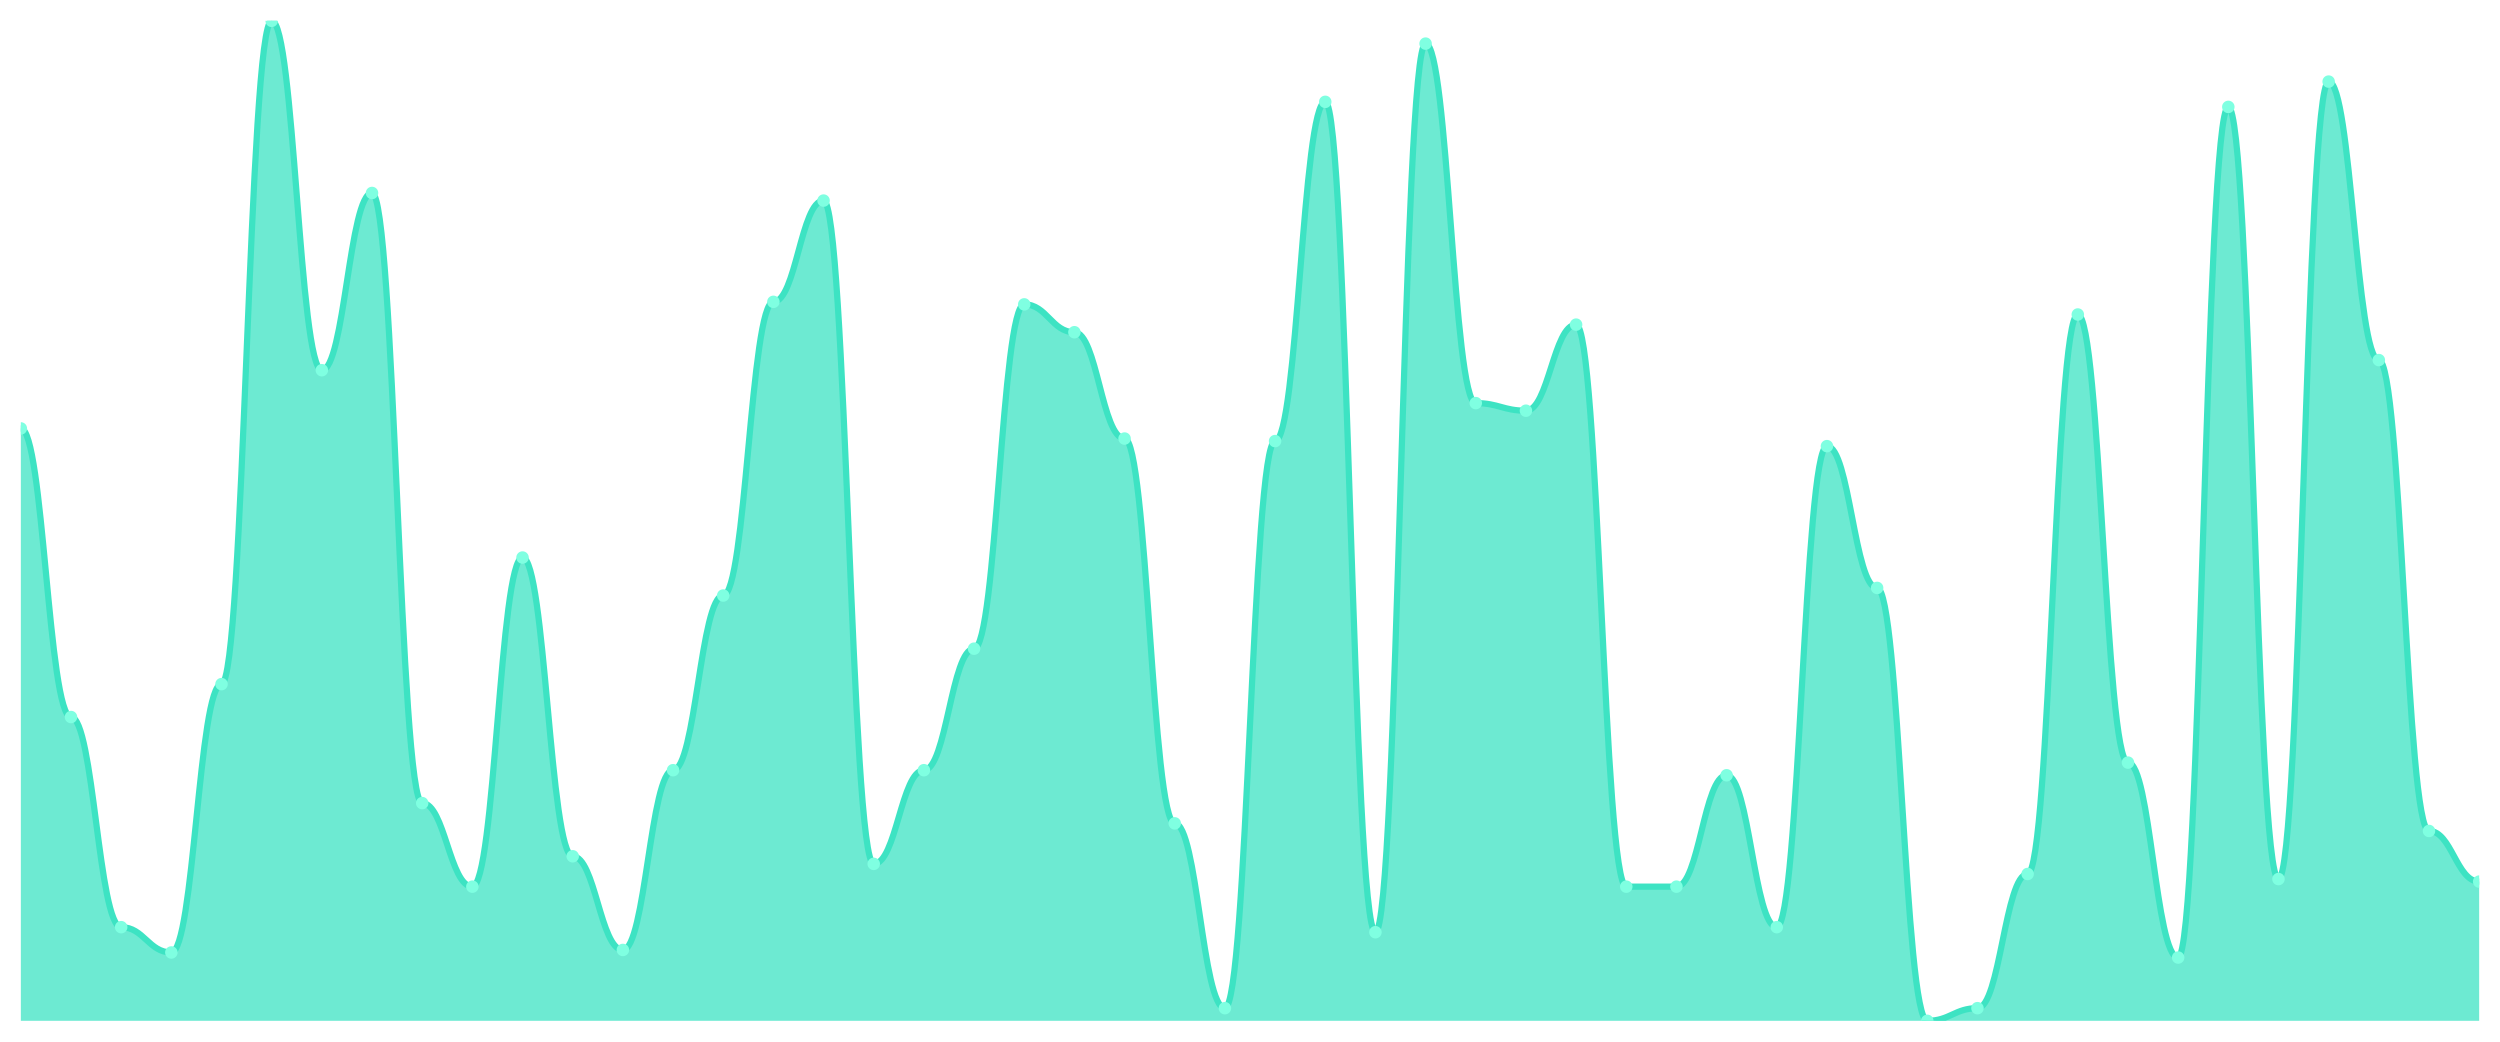
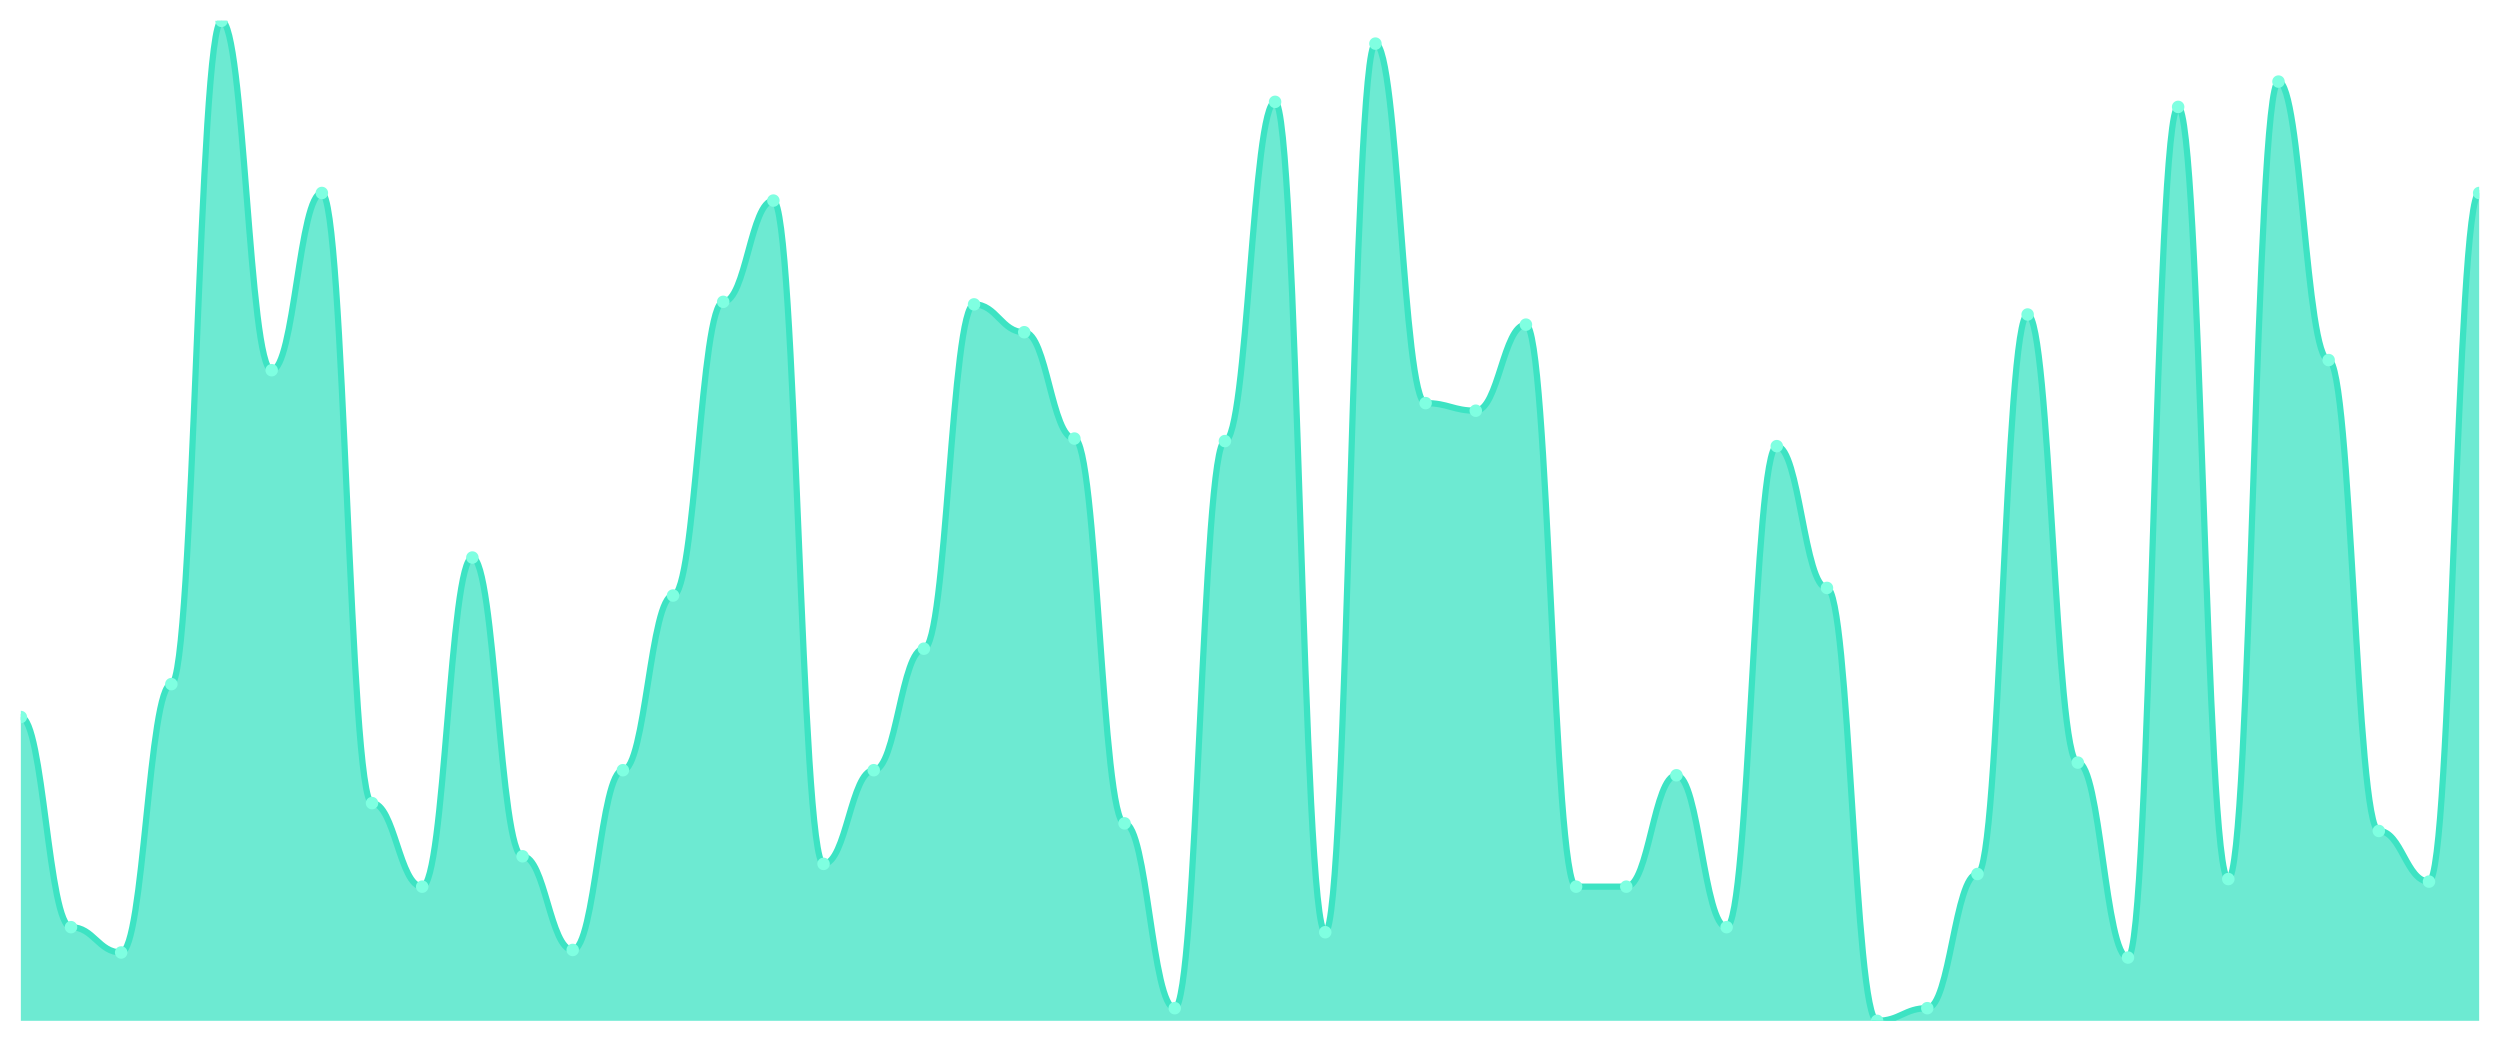
<svg xmlns="http://www.w3.org/2000/svg" viewBox="0 0 1200 500" width="1200" height="500">
  <defs>
    <clipPath id="c">
      <rect x="10" y="10" width="1180" height="480" />
    </clipPath>
  </defs>
  <rect width="1200" height="500" fill="none" />
  <g clip-path="url(#c)">
-     <path d="M 10,490 L 10,205.646 C 20.837,205.646 23.245,344.177 34.082,344.177 C 44.918,344.177 47.327,445.038 58.163,445.038 C 69,445.038 71.408,457.19 82.245,457.19 C 93.082,457.19 95.49,328.38 106.327,328.38 C 117.163,328.38 119.571,10 130.408,10 C 141.245,10 143.653,177.696 154.49,177.696 C 165.327,177.696 167.735,92.633 178.571,92.633 C 189.408,92.633 191.816,385.494 202.653,385.494 C 213.49,385.494 215.898,425.595 226.735,425.595 C 237.571,425.595 239.98,267.62 250.816,267.62 C 261.653,267.62 264.061,411.013 274.898,411.013 C 285.735,411.013 288.143,455.975 298.98,455.975 C 309.816,455.975 312.224,369.696 323.061,369.696 C 333.898,369.696 336.306,285.848 347.143,285.848 C 357.98,285.848 360.388,144.886 371.224,144.886 C 382.061,144.886 384.469,96.278 395.306,96.278 C 406.143,96.278 408.551,414.658 419.388,414.658 C 430.224,414.658 432.633,369.696 443.469,369.696 C 454.306,369.696 456.714,311.367 467.551,311.367 C 478.388,311.367 480.796,146.101 491.633,146.101 C 502.469,146.101 504.878,159.468 515.714,159.468 C 526.551,159.468 528.959,210.506 539.796,210.506 C 550.633,210.506 553.041,395.215 563.878,395.215 C 574.714,395.215 577.122,483.924 587.959,483.924 C 598.796,483.924 601.204,211.722 612.041,211.722 C 622.878,211.722 625.286,48.886 636.122,48.886 C 646.959,48.886 649.367,447.468 660.204,447.468 C 671.041,447.468 673.449,20.937 684.286,20.937 C 695.122,20.937 697.531,193.494 708.367,193.494 C 719.204,193.494 721.612,197.139 732.449,197.139 C 743.286,197.139 745.694,155.823 756.531,155.823 C 767.367,155.823 769.776,425.595 780.612,425.595 C 791.449,425.595 793.857,425.595 804.694,425.595 C 815.531,425.595 817.939,372.127 828.776,372.127 C 839.612,372.127 842.02,445.038 852.857,445.038 C 863.694,445.038 866.102,214.152 876.939,214.152 C 887.776,214.152 890.184,282.203 901.02,282.203 C 911.857,282.203 914.265,490 925.102,490 C 935.939,490 938.347,483.924 949.184,483.924 C 960.02,483.924 962.429,419.519 973.265,419.519 C 984.102,419.519 986.51,150.962 997.347,150.962 C 1008.184,150.962 1010.592,366.051 1021.429,366.051 C 1032.265,366.051 1034.673,459.62 1045.51,459.62 C 1056.347,459.62 1058.755,51.316 1069.592,51.316 C 1080.429,51.316 1082.837,421.949 1093.673,421.949 C 1104.51,421.949 1106.918,39.165 1117.755,39.165 C 1128.592,39.165 1131,172.835 1141.837,172.835 C 1152.673,172.835 1155.082,398.861 1165.918,398.861 C 1176.755,398.861 1179.163,423.165 1190,423.165 L 1190,490 Z" fill="rgba(61,227,195,0.75)" />
-     <path d="M 10,205.646 C 20.837,205.646 23.245,344.177 34.082,344.177 C 44.918,344.177 47.327,445.038 58.163,445.038 C 69,445.038 71.408,457.19 82.245,457.19 C 93.082,457.19 95.49,328.38 106.327,328.38 C 117.163,328.38 119.571,10 130.408,10 C 141.245,10 143.653,177.696 154.49,177.696 C 165.327,177.696 167.735,92.633 178.571,92.633 C 189.408,92.633 191.816,385.494 202.653,385.494 C 213.49,385.494 215.898,425.595 226.735,425.595 C 237.571,425.595 239.98,267.62 250.816,267.62 C 261.653,267.62 264.061,411.013 274.898,411.013 C 285.735,411.013 288.143,455.975 298.98,455.975 C 309.816,455.975 312.224,369.696 323.061,369.696 C 333.898,369.696 336.306,285.848 347.143,285.848 C 357.98,285.848 360.388,144.886 371.224,144.886 C 382.061,144.886 384.469,96.278 395.306,96.278 C 406.143,96.278 408.551,414.658 419.388,414.658 C 430.224,414.658 432.633,369.696 443.469,369.696 C 454.306,369.696 456.714,311.367 467.551,311.367 C 478.388,311.367 480.796,146.101 491.633,146.101 C 502.469,146.101 504.878,159.468 515.714,159.468 C 526.551,159.468 528.959,210.506 539.796,210.506 C 550.633,210.506 553.041,395.215 563.878,395.215 C 574.714,395.215 577.122,483.924 587.959,483.924 C 598.796,483.924 601.204,211.722 612.041,211.722 C 622.878,211.722 625.286,48.886 636.122,48.886 C 646.959,48.886 649.367,447.468 660.204,447.468 C 671.041,447.468 673.449,20.937 684.286,20.937 C 695.122,20.937 697.531,193.494 708.367,193.494 C 719.204,193.494 721.612,197.139 732.449,197.139 C 743.286,197.139 745.694,155.823 756.531,155.823 C 767.367,155.823 769.776,425.595 780.612,425.595 C 791.449,425.595 793.857,425.595 804.694,425.595 C 815.531,425.595 817.939,372.127 828.776,372.127 C 839.612,372.127 842.02,445.038 852.857,445.038 C 863.694,445.038 866.102,214.152 876.939,214.152 C 887.776,214.152 890.184,282.203 901.02,282.203 C 911.857,282.203 914.265,490 925.102,490 C 935.939,490 938.347,483.924 949.184,483.924 C 960.02,483.924 962.429,419.519 973.265,419.519 C 984.102,419.519 986.51,150.962 997.347,150.962 C 1008.184,150.962 1010.592,366.051 1021.429,366.051 C 1032.265,366.051 1034.673,459.62 1045.51,459.62 C 1056.347,459.62 1058.755,51.316 1069.592,51.316 C 1080.429,51.316 1082.837,421.949 1093.673,421.949 C 1104.51,421.949 1106.918,39.165 1117.755,39.165 C 1128.592,39.165 1131,172.835 1141.837,172.835 C 1152.673,172.835 1155.082,398.861 1165.918,398.861 C 1176.755,398.861 1179.163,423.165 1190,423.165" fill="none" stroke="#3de3c3" stroke-width="3" stroke-linecap="round" stroke-linejoin="round" />
-     <circle cx="10" cy="205.646" r="3" fill="#7fffe1" />
-     <circle cx="34.082" cy="344.177" r="3" fill="#7fffe1" />
-     <circle cx="58.163" cy="445.038" r="3" fill="#7fffe1" />
-     <circle cx="82.245" cy="457.19" r="3" fill="#7fffe1" />
-     <circle cx="106.327" cy="328.38" r="3" fill="#7fffe1" />
-     <circle cx="130.408" cy="10" r="3" fill="#7fffe1" />
-     <circle cx="154.49" cy="177.696" r="3" fill="#7fffe1" />
-     <circle cx="178.571" cy="92.633" r="3" fill="#7fffe1" />
-     <circle cx="202.653" cy="385.494" r="3" fill="#7fffe1" />
-     <circle cx="226.735" cy="425.595" r="3" fill="#7fffe1" />
-     <circle cx="250.816" cy="267.62" r="3" fill="#7fffe1" />
-     <circle cx="274.898" cy="411.013" r="3" fill="#7fffe1" />
-     <circle cx="298.98" cy="455.975" r="3" fill="#7fffe1" />
-     <circle cx="323.061" cy="369.696" r="3" fill="#7fffe1" />
-     <circle cx="347.143" cy="285.848" r="3" fill="#7fffe1" />
-     <circle cx="371.224" cy="144.886" r="3" fill="#7fffe1" />
-     <circle cx="395.306" cy="96.278" r="3" fill="#7fffe1" />
-     <circle cx="419.388" cy="414.658" r="3" fill="#7fffe1" />
-     <circle cx="443.469" cy="369.696" r="3" fill="#7fffe1" />
-     <circle cx="467.551" cy="311.367" r="3" fill="#7fffe1" />
-     <circle cx="491.633" cy="146.101" r="3" fill="#7fffe1" />
-     <circle cx="515.714" cy="159.468" r="3" fill="#7fffe1" />
-     <circle cx="539.796" cy="210.506" r="3" fill="#7fffe1" />
-     <circle cx="563.878" cy="395.215" r="3" fill="#7fffe1" />
-     <circle cx="587.959" cy="483.924" r="3" fill="#7fffe1" />
-     <circle cx="612.041" cy="211.722" r="3" fill="#7fffe1" />
-     <circle cx="636.122" cy="48.886" r="3" fill="#7fffe1" />
-     <circle cx="660.204" cy="447.468" r="3" fill="#7fffe1" />
-     <circle cx="684.286" cy="20.937" r="3" fill="#7fffe1" />
-     <circle cx="708.367" cy="193.494" r="3" fill="#7fffe1" />
-     <circle cx="732.449" cy="197.139" r="3" fill="#7fffe1" />
-     <circle cx="756.531" cy="155.823" r="3" fill="#7fffe1" />
+     <path d="M 10,490 L 10,344.177 C 20.837,344.177 23.245,445.038 34.082,445.038 C 44.918,445.038 47.327,457.19 58.163,457.19 C 69,457.19 71.408,328.38 82.245,328.38 C 93.082,328.38 95.49,10 106.327,10 C 117.163,10 119.571,177.696 130.408,177.696 C 141.245,177.696 143.653,92.633 154.49,92.633 C 165.327,92.633 167.735,385.494 178.571,385.494 C 189.408,385.494 191.816,425.595 202.653,425.595 C 213.49,425.595 215.898,267.62 226.735,267.62 C 237.571,267.62 239.98,411.013 250.816,411.013 C 261.653,411.013 264.061,455.975 274.898,455.975 C 285.735,455.975 288.143,369.696 298.98,369.696 C 309.816,369.696 312.224,285.848 323.061,285.848 C 333.898,285.848 336.306,144.886 347.143,144.886 C 357.98,144.886 360.388,96.278 371.224,96.278 C 382.061,96.278 384.469,414.658 395.306,414.658 C 406.143,414.658 408.551,369.696 419.388,369.696 C 430.224,369.696 432.633,311.367 443.469,311.367 C 454.306,311.367 456.714,146.101 467.551,146.101 C 478.388,146.101 480.796,159.468 491.633,159.468 C 502.469,159.468 504.878,210.506 515.714,210.506 C 526.551,210.506 528.959,395.215 539.796,395.215 C 550.633,395.215 553.041,483.924 563.878,483.924 C 574.714,483.924 577.122,211.722 587.959,211.722 C 598.796,211.722 601.204,48.886 612.041,48.886 C 622.878,48.886 625.286,447.468 636.122,447.468 C 646.959,447.468 649.367,20.937 660.204,20.937 C 671.041,20.937 673.449,193.494 684.286,193.494 C 695.122,193.494 697.531,197.139 708.367,197.139 C 719.204,197.139 721.612,155.823 732.449,155.823 C 743.286,155.823 745.694,425.595 756.531,425.595 C 767.367,425.595 769.776,425.595 780.612,425.595 C 791.449,425.595 793.857,372.127 804.694,372.127 C 815.531,372.127 817.939,445.038 828.776,445.038 C 839.612,445.038 842.02,214.152 852.857,214.152 C 863.694,214.152 866.102,282.203 876.939,282.203 C 887.776,282.203 890.184,490 901.02,490 C 911.857,490 914.265,483.924 925.102,483.924 C 935.939,483.924 938.347,419.519 949.184,419.519 C 960.02,419.519 962.429,150.962 973.265,150.962 C 984.102,150.962 986.51,366.051 997.347,366.051 C 1008.184,366.051 1010.592,459.62 1021.429,459.62 C 1032.265,459.62 1034.673,51.316 1045.51,51.316 C 1056.347,51.316 1058.755,421.949 1069.592,421.949 C 1080.429,421.949 1082.837,39.165 1093.673,39.165 C 1104.51,39.165 1106.918,172.835 1117.755,172.835 C 1128.592,172.835 1131,398.861 1141.837,398.861 C 1152.673,398.861 1155.082,423.165 1165.918,423.165 C 1176.755,423.165 1179.163,92.633 1190,92.633 L 1190,490 Z" fill="rgba(61,227,195,0.75)" />
+     <path d="M 10,344.177 C 20.837,344.177 23.245,445.038 34.082,445.038 C 44.918,445.038 47.327,457.19 58.163,457.19 C 69,457.19 71.408,328.38 82.245,328.38 C 93.082,328.38 95.49,10 106.327,10 C 117.163,10 119.571,177.696 130.408,177.696 C 141.245,177.696 143.653,92.633 154.49,92.633 C 165.327,92.633 167.735,385.494 178.571,385.494 C 189.408,385.494 191.816,425.595 202.653,425.595 C 213.49,425.595 215.898,267.62 226.735,267.62 C 237.571,267.62 239.98,411.013 250.816,411.013 C 261.653,411.013 264.061,455.975 274.898,455.975 C 285.735,455.975 288.143,369.696 298.98,369.696 C 309.816,369.696 312.224,285.848 323.061,285.848 C 333.898,285.848 336.306,144.886 347.143,144.886 C 357.98,144.886 360.388,96.278 371.224,96.278 C 382.061,96.278 384.469,414.658 395.306,414.658 C 406.143,414.658 408.551,369.696 419.388,369.696 C 430.224,369.696 432.633,311.367 443.469,311.367 C 454.306,311.367 456.714,146.101 467.551,146.101 C 478.388,146.101 480.796,159.468 491.633,159.468 C 502.469,159.468 504.878,210.506 515.714,210.506 C 526.551,210.506 528.959,395.215 539.796,395.215 C 550.633,395.215 553.041,483.924 563.878,483.924 C 574.714,483.924 577.122,211.722 587.959,211.722 C 598.796,211.722 601.204,48.886 612.041,48.886 C 622.878,48.886 625.286,447.468 636.122,447.468 C 646.959,447.468 649.367,20.937 660.204,20.937 C 671.041,20.937 673.449,193.494 684.286,193.494 C 695.122,193.494 697.531,197.139 708.367,197.139 C 719.204,197.139 721.612,155.823 732.449,155.823 C 743.286,155.823 745.694,425.595 756.531,425.595 C 767.367,425.595 769.776,425.595 780.612,425.595 C 791.449,425.595 793.857,372.127 804.694,372.127 C 815.531,372.127 817.939,445.038 828.776,445.038 C 839.612,445.038 842.02,214.152 852.857,214.152 C 863.694,214.152 866.102,282.203 876.939,282.203 C 887.776,282.203 890.184,490 901.02,490 C 911.857,490 914.265,483.924 925.102,483.924 C 935.939,483.924 938.347,419.519 949.184,419.519 C 960.02,419.519 962.429,150.962 973.265,150.962 C 984.102,150.962 986.51,366.051 997.347,366.051 C 1008.184,366.051 1010.592,459.62 1021.429,459.62 C 1032.265,459.62 1034.673,51.316 1045.51,51.316 C 1056.347,51.316 1058.755,421.949 1069.592,421.949 C 1080.429,421.949 1082.837,39.165 1093.673,39.165 C 1104.51,39.165 1106.918,172.835 1117.755,172.835 C 1128.592,172.835 1131,398.861 1141.837,398.861 C 1152.673,398.861 1155.082,423.165 1165.918,423.165 C 1176.755,423.165 1179.163,92.633 1190,92.633" fill="none" stroke="#3de3c3" stroke-width="3" stroke-linecap="round" stroke-linejoin="round" />
+     <circle cx="10" cy="344.177" r="3" fill="#7fffe1" />
+     <circle cx="34.082" cy="445.038" r="3" fill="#7fffe1" />
+     <circle cx="58.163" cy="457.19" r="3" fill="#7fffe1" />
+     <circle cx="82.245" cy="328.38" r="3" fill="#7fffe1" />
+     <circle cx="106.327" cy="10" r="3" fill="#7fffe1" />
+     <circle cx="130.408" cy="177.696" r="3" fill="#7fffe1" />
+     <circle cx="154.49" cy="92.633" r="3" fill="#7fffe1" />
+     <circle cx="178.571" cy="385.494" r="3" fill="#7fffe1" />
+     <circle cx="202.653" cy="425.595" r="3" fill="#7fffe1" />
+     <circle cx="226.735" cy="267.62" r="3" fill="#7fffe1" />
+     <circle cx="250.816" cy="411.013" r="3" fill="#7fffe1" />
+     <circle cx="274.898" cy="455.975" r="3" fill="#7fffe1" />
+     <circle cx="298.98" cy="369.696" r="3" fill="#7fffe1" />
+     <circle cx="323.061" cy="285.848" r="3" fill="#7fffe1" />
+     <circle cx="347.143" cy="144.886" r="3" fill="#7fffe1" />
+     <circle cx="371.224" cy="96.278" r="3" fill="#7fffe1" />
+     <circle cx="395.306" cy="414.658" r="3" fill="#7fffe1" />
+     <circle cx="419.388" cy="369.696" r="3" fill="#7fffe1" />
+     <circle cx="443.469" cy="311.367" r="3" fill="#7fffe1" />
+     <circle cx="467.551" cy="146.101" r="3" fill="#7fffe1" />
+     <circle cx="491.633" cy="159.468" r="3" fill="#7fffe1" />
+     <circle cx="515.714" cy="210.506" r="3" fill="#7fffe1" />
+     <circle cx="539.796" cy="395.215" r="3" fill="#7fffe1" />
+     <circle cx="563.878" cy="483.924" r="3" fill="#7fffe1" />
+     <circle cx="587.959" cy="211.722" r="3" fill="#7fffe1" />
+     <circle cx="612.041" cy="48.886" r="3" fill="#7fffe1" />
+     <circle cx="636.122" cy="447.468" r="3" fill="#7fffe1" />
+     <circle cx="660.204" cy="20.937" r="3" fill="#7fffe1" />
+     <circle cx="684.286" cy="193.494" r="3" fill="#7fffe1" />
+     <circle cx="708.367" cy="197.139" r="3" fill="#7fffe1" />
+     <circle cx="732.449" cy="155.823" r="3" fill="#7fffe1" />
+     <circle cx="756.531" cy="425.595" r="3" fill="#7fffe1" />
    <circle cx="780.612" cy="425.595" r="3" fill="#7fffe1" />
-     <circle cx="804.694" cy="425.595" r="3" fill="#7fffe1" />
-     <circle cx="828.776" cy="372.127" r="3" fill="#7fffe1" />
-     <circle cx="852.857" cy="445.038" r="3" fill="#7fffe1" />
-     <circle cx="876.939" cy="214.152" r="3" fill="#7fffe1" />
-     <circle cx="901.02" cy="282.203" r="3" fill="#7fffe1" />
-     <circle cx="925.102" cy="490" r="3" fill="#7fffe1" />
-     <circle cx="949.184" cy="483.924" r="3" fill="#7fffe1" />
-     <circle cx="973.265" cy="419.519" r="3" fill="#7fffe1" />
-     <circle cx="997.347" cy="150.962" r="3" fill="#7fffe1" />
-     <circle cx="1021.429" cy="366.051" r="3" fill="#7fffe1" />
-     <circle cx="1045.51" cy="459.62" r="3" fill="#7fffe1" />
-     <circle cx="1069.592" cy="51.316" r="3" fill="#7fffe1" />
-     <circle cx="1093.673" cy="421.949" r="3" fill="#7fffe1" />
-     <circle cx="1117.755" cy="39.165" r="3" fill="#7fffe1" />
-     <circle cx="1141.837" cy="172.835" r="3" fill="#7fffe1" />
-     <circle cx="1165.918" cy="398.861" r="3" fill="#7fffe1" />
-     <circle cx="1190" cy="423.165" r="3" fill="#7fffe1" />
+     <circle cx="804.694" cy="372.127" r="3" fill="#7fffe1" />
+     <circle cx="828.776" cy="445.038" r="3" fill="#7fffe1" />
+     <circle cx="852.857" cy="214.152" r="3" fill="#7fffe1" />
+     <circle cx="876.939" cy="282.203" r="3" fill="#7fffe1" />
+     <circle cx="901.02" cy="490" r="3" fill="#7fffe1" />
+     <circle cx="925.102" cy="483.924" r="3" fill="#7fffe1" />
+     <circle cx="949.184" cy="419.519" r="3" fill="#7fffe1" />
+     <circle cx="973.265" cy="150.962" r="3" fill="#7fffe1" />
+     <circle cx="997.347" cy="366.051" r="3" fill="#7fffe1" />
+     <circle cx="1021.429" cy="459.62" r="3" fill="#7fffe1" />
+     <circle cx="1045.51" cy="51.316" r="3" fill="#7fffe1" />
+     <circle cx="1069.592" cy="421.949" r="3" fill="#7fffe1" />
+     <circle cx="1093.673" cy="39.165" r="3" fill="#7fffe1" />
+     <circle cx="1117.755" cy="172.835" r="3" fill="#7fffe1" />
+     <circle cx="1141.837" cy="398.861" r="3" fill="#7fffe1" />
+     <circle cx="1165.918" cy="423.165" r="3" fill="#7fffe1" />
+     <circle cx="1190" cy="92.633" r="3" fill="#7fffe1" />
  </g>
</svg>
